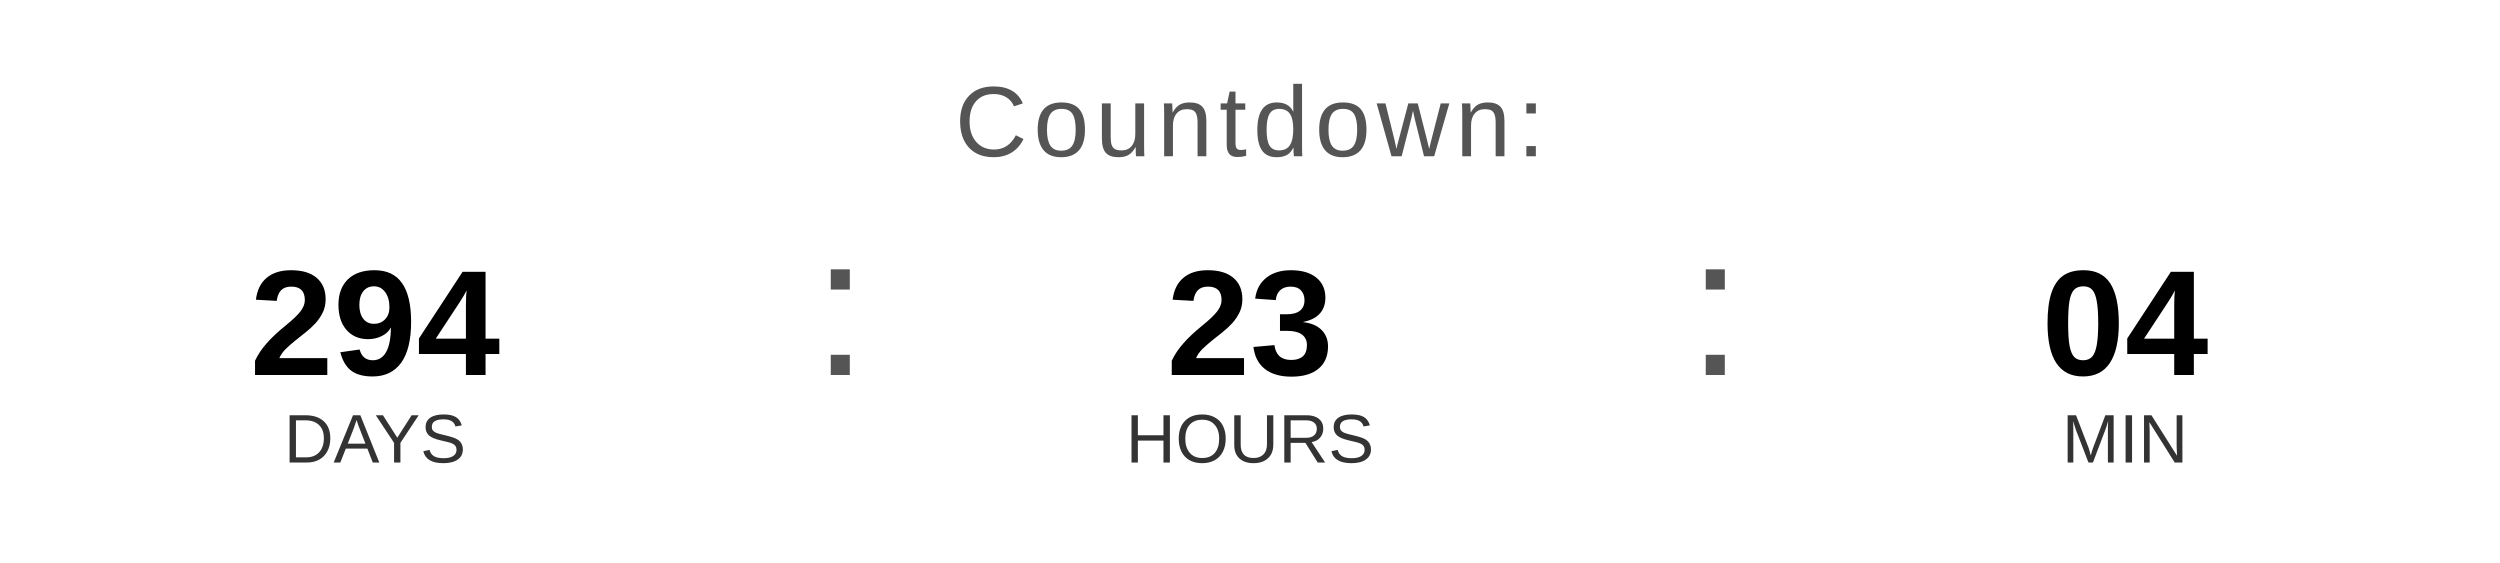
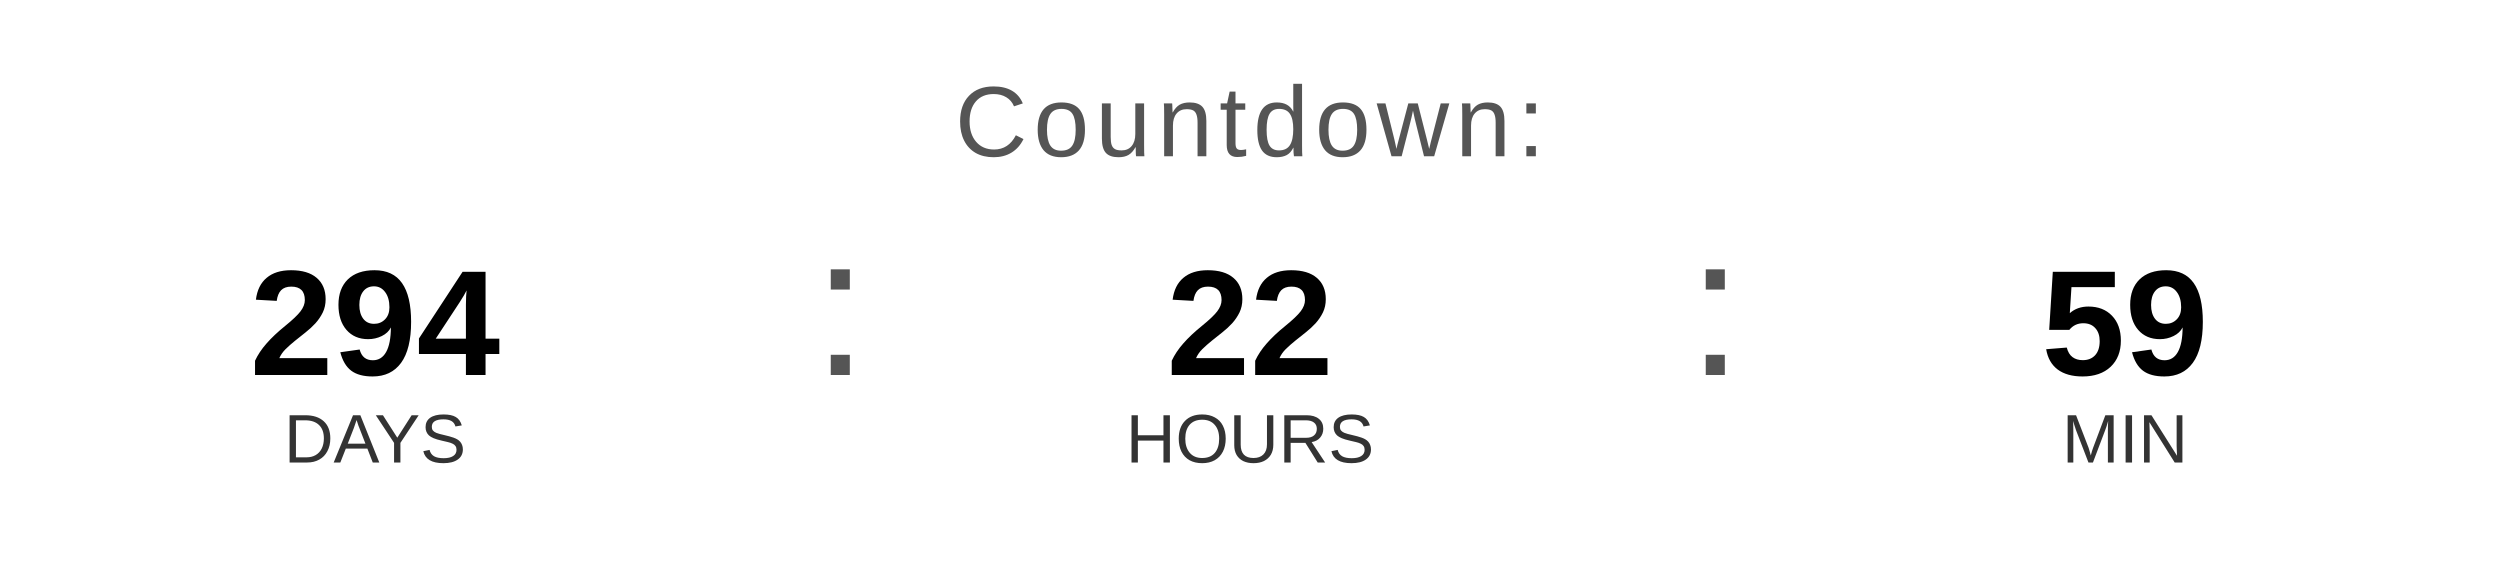
<svg xmlns="http://www.w3.org/2000/svg" width="400" height="90" viewBox="0 0 400 90">
  <text x="200" y="25" font-family="Arial, Helvetica, sans-serif" font-size="16" fill="#555555" text-anchor="middle" letter-spacing="1">
    Countdown:
  </text>
  <text x="60" y="60" font-family="Arial, Helvetica, sans-serif" font-size="24" font-weight="bold" fill="#000000" text-anchor="middle">294</text>
  <text x="60" y="74" font-family="Arial, Helvetica, sans-serif" font-size="11" fill="#333333" text-anchor="middle">DAYS</text>
  <text x="130" y="60" font-family="Arial, sans-serif" font-size="32" fill="#555555">:</text>
-   <text x="200" y="60" font-family="Arial, Helvetica, sans-serif" font-size="24" font-weight="bold" fill="#000000" text-anchor="middle">23</text>
+   <text x="200" y="60" font-family="Arial, Helvetica, sans-serif" font-size="24" font-weight="bold" fill="#000000" text-anchor="middle">22</text>
  <text x="200" y="74" font-family="Arial, Helvetica, sans-serif" font-size="11" fill="#333333" text-anchor="middle">HOURS</text>
  <text x="270" y="60" font-family="Arial, sans-serif" font-size="32" fill="#555555">:</text>
-   <text x="340" y="60" font-family="Arial, Helvetica, sans-serif" font-size="24" font-weight="bold" fill="#000000" text-anchor="middle">04</text>
+   <text x="340" y="60" font-family="Arial, Helvetica, sans-serif" font-size="24" font-weight="bold" fill="#000000" text-anchor="middle">59</text>
  <text x="340" y="74" font-family="Arial, Helvetica, sans-serif" font-size="11" fill="#333333" text-anchor="middle">MIN</text>
</svg>
